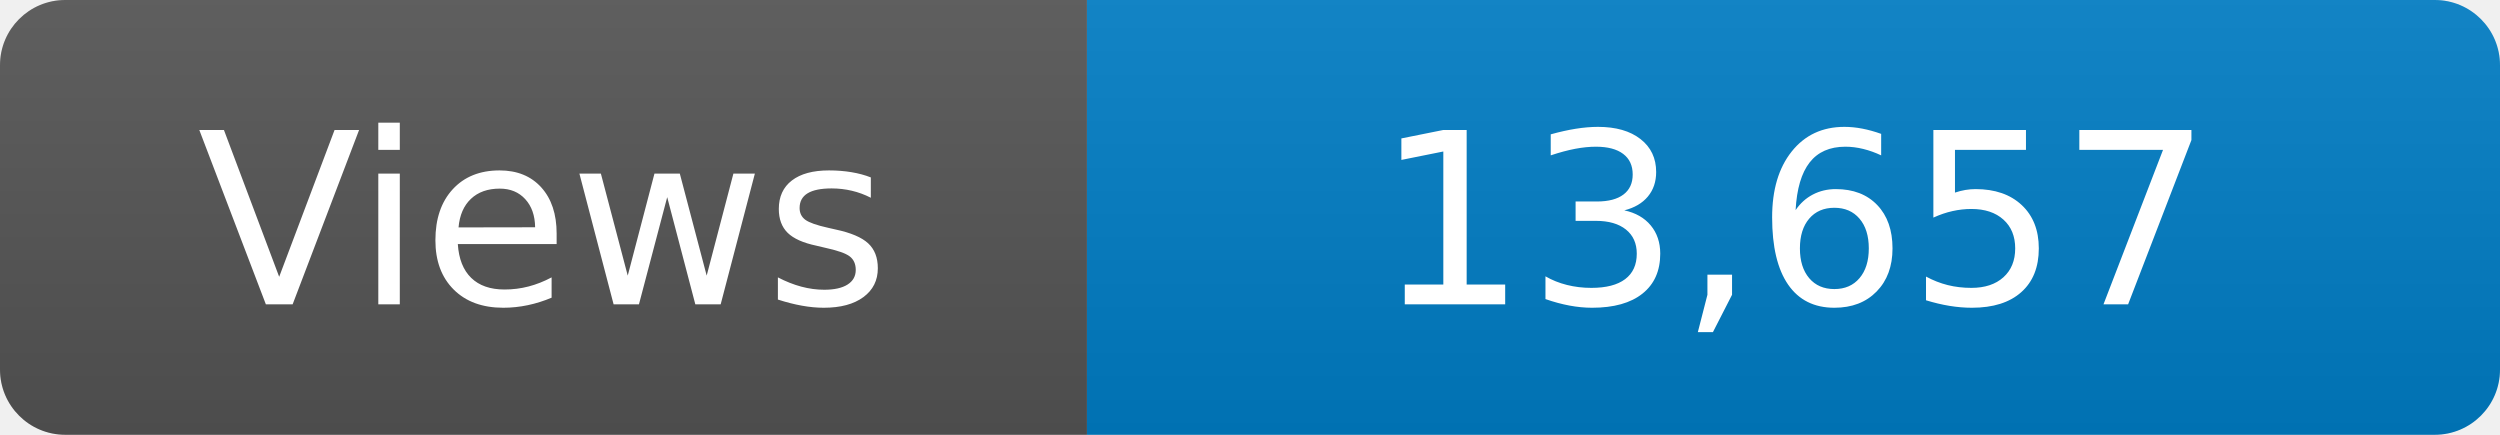
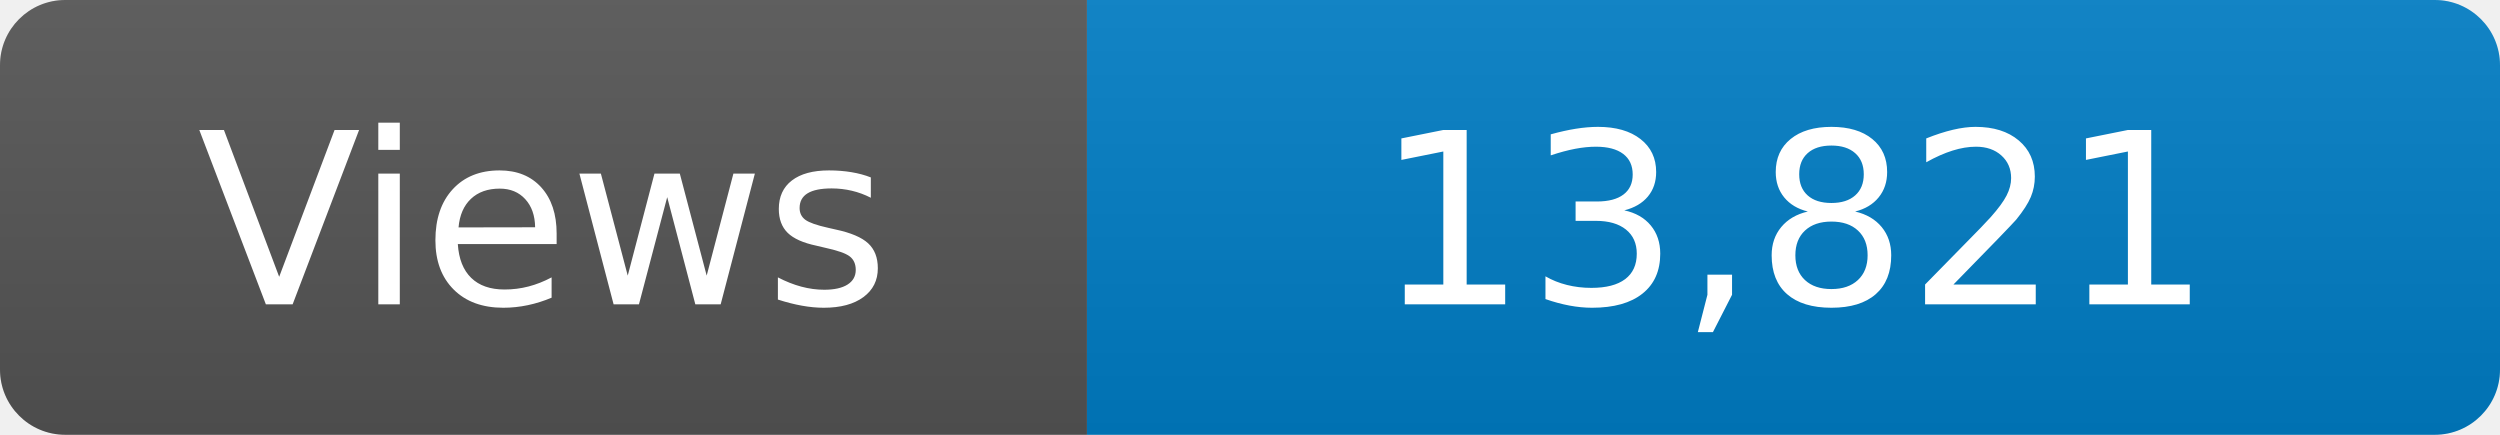
<svg xmlns="http://www.w3.org/2000/svg" width="115" height="20" role="img" aria-label="Maintained?: yes">
  <linearGradient id="s" x2="0" y2="100%">
    <stop offset="0" stop-color="#bbb" stop-opacity=".1" />
    <stop offset="1" stop-opacity=".1" />
  </linearGradient>
  <clipPath id="r">
    <rect width="115" height="20" rx="3" fill="#fff" />
  </clipPath>
  <g clip-path="url(#r)">
    <rect width="50" height="20" fill="#555" />
    <rect x="50" width="160" height="20" fill="#007ec6" />
    <rect width="115" height="20" fill="url(#s)" />
  </g>
  <g fill="#fff" text-anchor="middle" font-family="Verdana,Geneva,DejaVu Sans,sans-serif" font-size="110">
    <text x="250" y="140" transform="scale(.1)" fill="#fff">Views</text>
-     <text x="825" y="140" transform="scale(.1)" fill="#fff">13,657</text>
+     <text x="825" y="140" transform="scale(.1)" fill="#fff">13,821</text>
  </g>
</svg>
